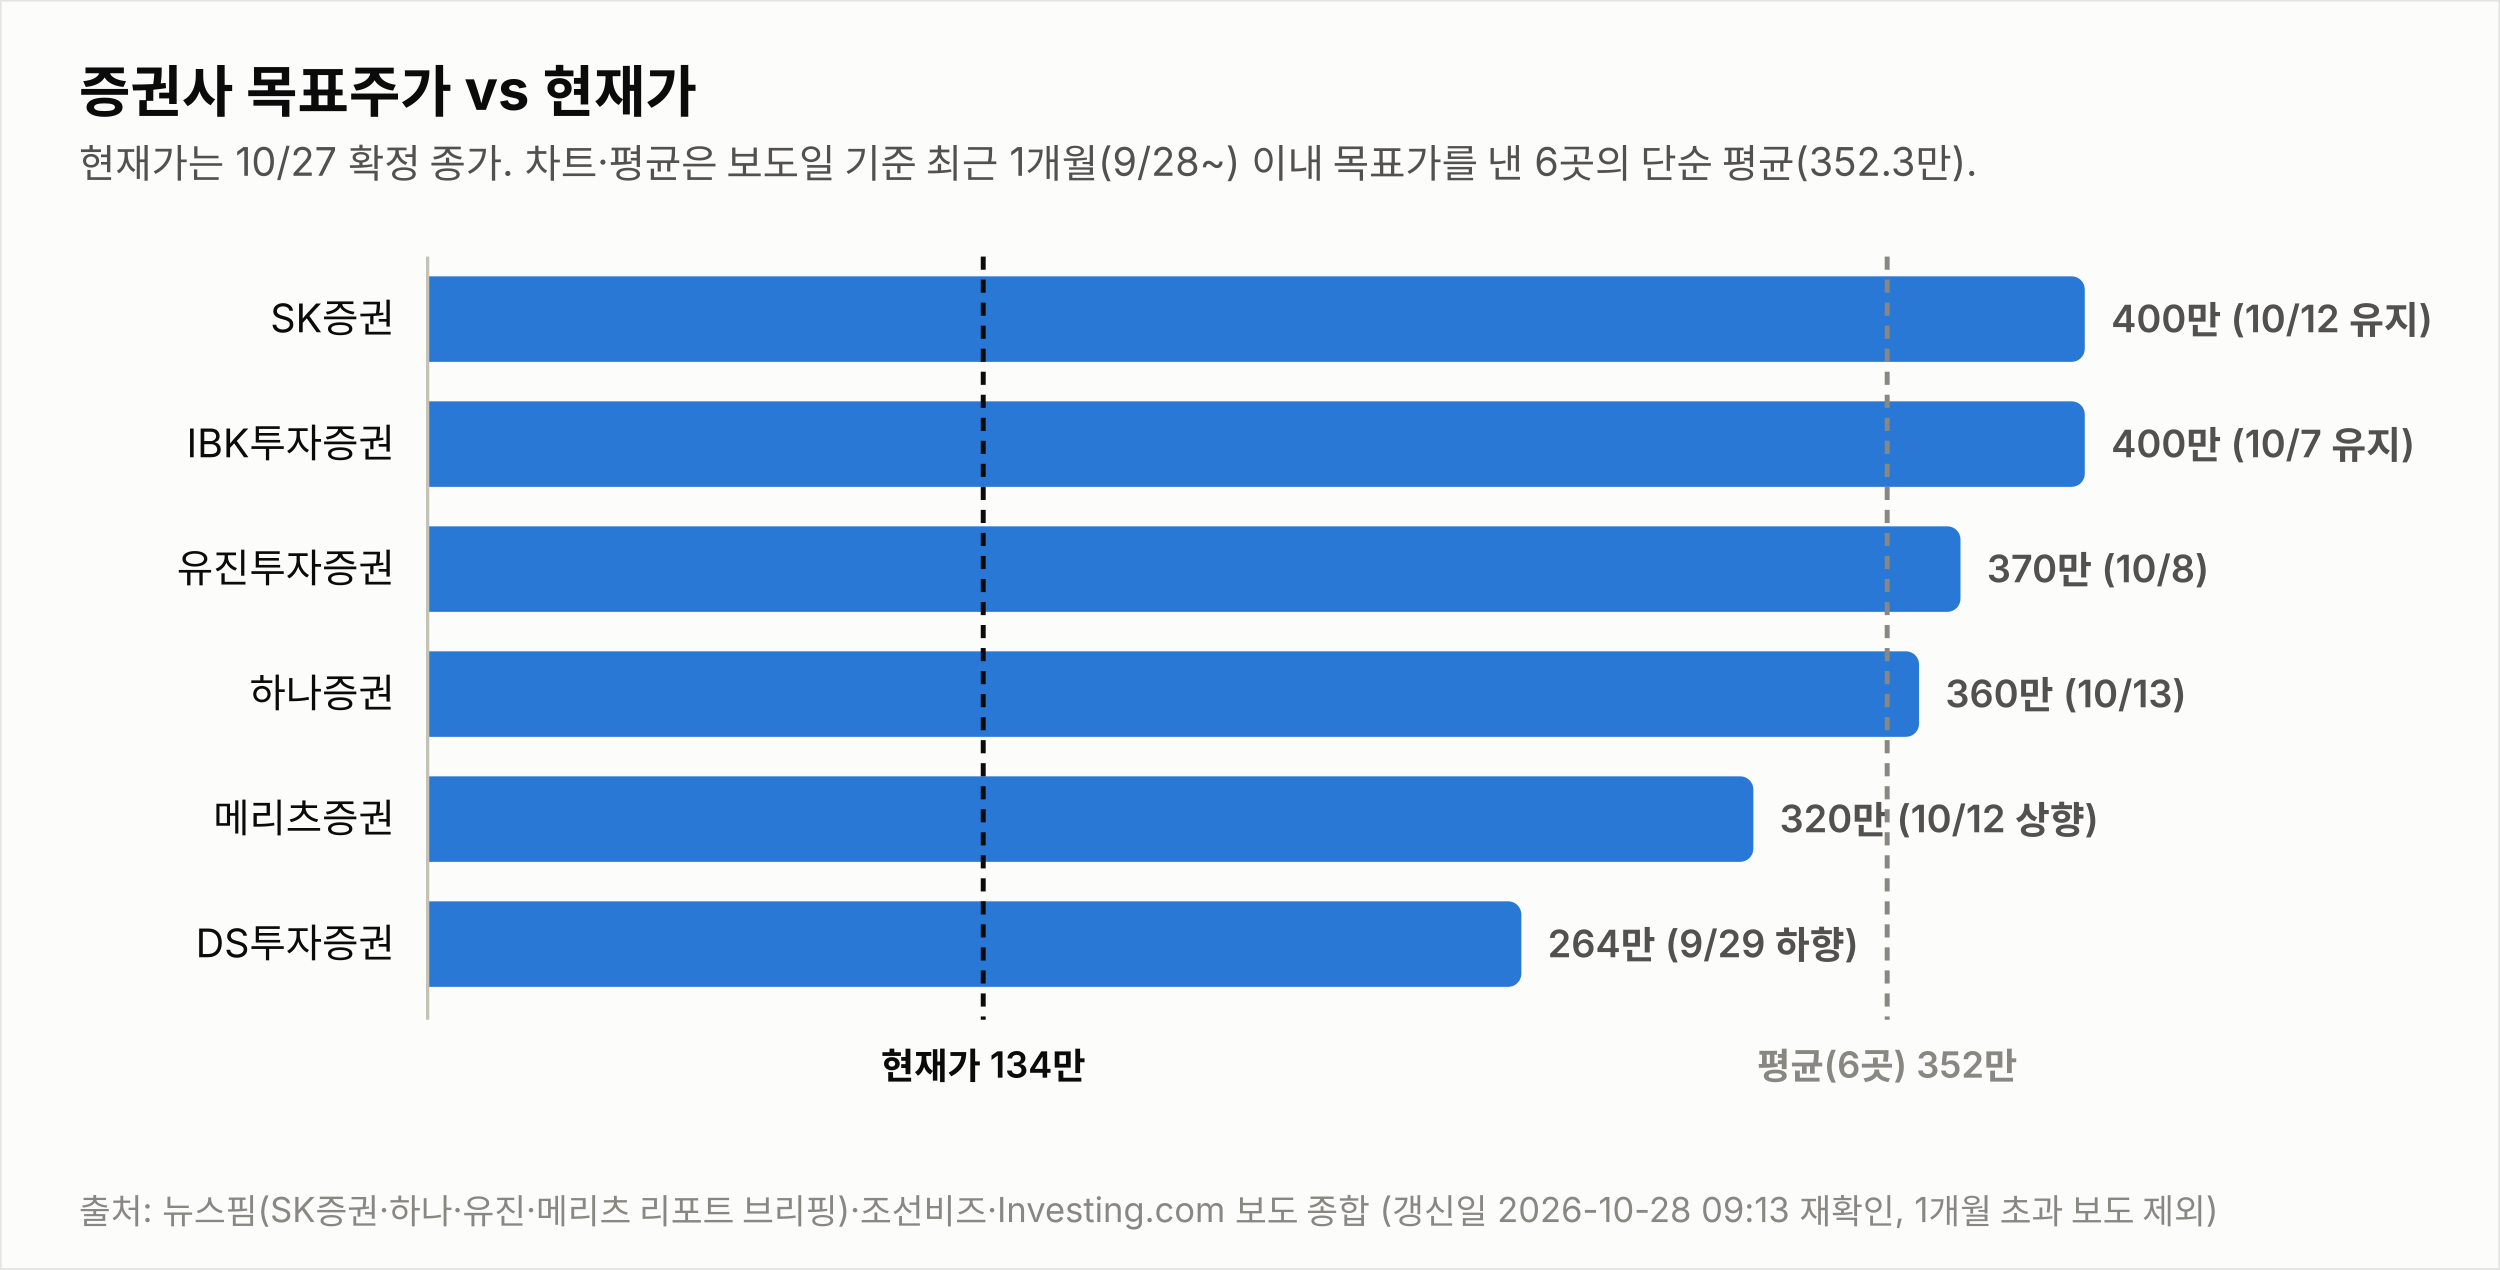
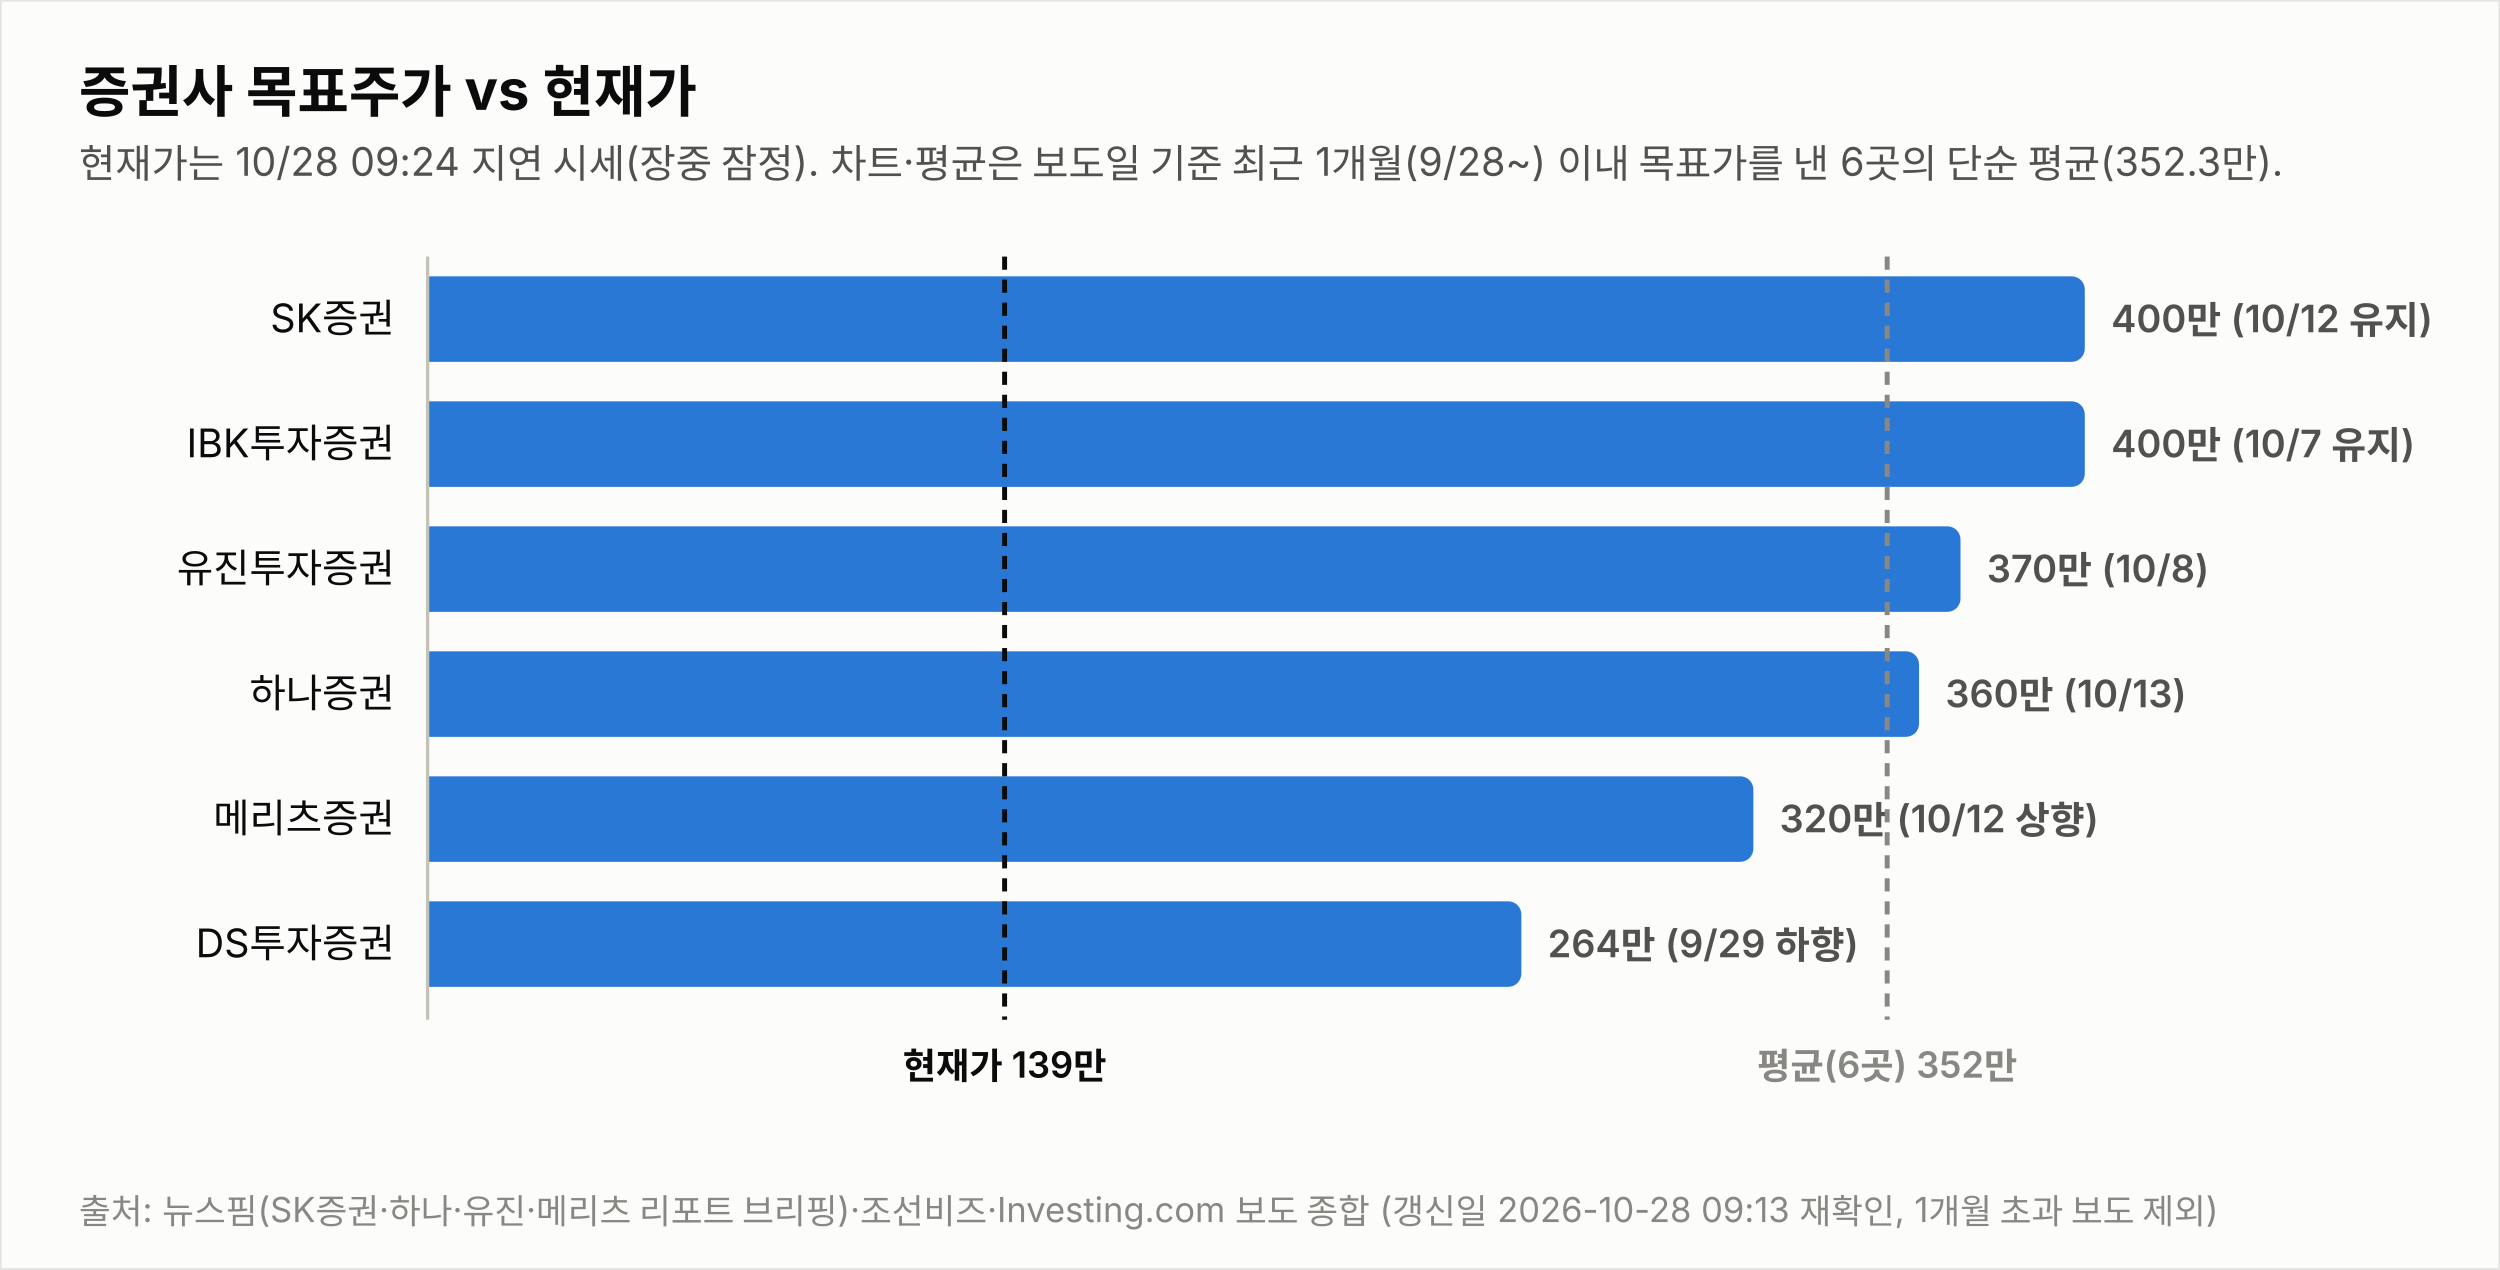
<svg xmlns="http://www.w3.org/2000/svg" width="760" height="386" viewBox="0 0 760 386" font-family="system-ui,-apple-system,&quot;Segoe UI&quot;,&quot;Malgun Gothic&quot;,&quot;Apple SD Gothic Neo&quot;,sans-serif">
  <rect width="760" height="386" fill="#fcfcfb" stroke="rgba(11,11,11,0.10)" />
  <text x="24" y="34" font-size="17" font-weight="700" fill="#0b0b0b">증권사 목표주가 vs 현재가</text>
-   <text x="24" y="54" font-size="12" fill="#52514e">현재가는 10/27 확정 종가. 차트·평균은 보도일 기준 최근 1개월(9/28~) 이내 목표가를 낸 6곳의 단순 평균(352.3만).</text>
+   <text x="24" y="54" font-size="12" fill="#52514e">현재가는 10/28 09:24 지연 시세(장중 잠정). 차트·평균은 보도일 기준 최근 1개월(9/28~) 이내 목표가를 낸 6곳의 단순 평균(352.3만).</text>
  <text x="120" y="101.0" font-size="12" fill="#0b0b0b" text-anchor="end">SK증권</text>
  <path d="M130,84 h499.774 a4,4 0 0 1 4,4 v18 a4,4 0 0 1 -4,4 h-499.774 z" fill="#2a78d6" opacity="1.0" />
  <text x="641.8" y="101.0" font-size="11.5" font-weight="600" fill="#52514e" style="font-variant-numeric:tabular-nums">400만 (10/12 유지)</text>
  <text x="120" y="139.0" font-size="12" fill="#0b0b0b" text-anchor="end">IBK투자증권</text>
  <path d="M130,122 h499.774 a4,4 0 0 1 4,4 v18 a4,4 0 0 1 -4,4 h-499.774 z" fill="#2a78d6" opacity="1.0" />
  <text x="641.8" y="139.0" font-size="11.5" font-weight="600" fill="#52514e" style="font-variant-numeric:tabular-nums">400만 (10/7 유지)</text>
  <text x="120" y="177.0" font-size="12" fill="#0b0b0b" text-anchor="end">유진투자증권</text>
  <path d="M130,160 h461.991 a4,4 0 0 1 4,4 v18 a4,4 0 0 1 -4,4 h-461.991 z" fill="#2a78d6" opacity="1.0" />
  <text x="604.0" y="177.0" font-size="11.5" font-weight="600" fill="#52514e" style="font-variant-numeric:tabular-nums">370만 (10/8)</text>
  <text x="120" y="215.0" font-size="12" fill="#0b0b0b" text-anchor="end">하나증권</text>
  <path d="M130,198 h449.396 a4,4 0 0 1 4,4 v18 a4,4 0 0 1 -4,4 h-449.396 z" fill="#2a78d6" opacity="1.0" />
  <text x="591.4" y="215.0" font-size="11.5" font-weight="600" fill="#52514e" style="font-variant-numeric:tabular-nums">360만 (10/13)</text>
  <text x="120" y="253.0" font-size="12" fill="#0b0b0b" text-anchor="end">메리츠증권</text>
  <path d="M130,236 h399.019 a4,4 0 0 1 4,4 v18 a4,4 0 0 1 -4,4 h-399.019 z" fill="#2a78d6" opacity="1.0" />
  <text x="541.0" y="253.0" font-size="11.5" font-weight="600" fill="#52514e" style="font-variant-numeric:tabular-nums">320만 (10/12 상향)</text>
  <text x="120" y="291.0" font-size="12" fill="#0b0b0b" text-anchor="end">DS투자증권</text>
  <path d="M130,274 h328.491 a4,4 0 0 1 4,4 v18 a4,4 0 0 1 -4,4 h-328.491 z" fill="#2a78d6" opacity="1.0" />
  <text x="470.5" y="291.0" font-size="11.5" font-weight="600" fill="#52514e" style="font-variant-numeric:tabular-nums">264만 (9/29 하향)</text>
  <line x1="130" y1="78" x2="130" y2="310" stroke="#c3c2b7" stroke-width="1" />
-   <line x1="298.9" y1="78" x2="298.9" y2="310" stroke="#0b0b0b" stroke-width="1.5" stroke-dasharray="4 3" />
-   <text x="298.9" y="328" font-size="11" font-weight="600" fill="#0b0b0b" text-anchor="middle">현재가 134만</text>
+   <line x1="305.4" y1="78" x2="305.4" y2="310" stroke="#0b0b0b" stroke-width="1.5" stroke-dasharray="4 3" />
+   <text x="305.4" y="328" font-size="11" font-weight="600" fill="#0b0b0b" text-anchor="middle">현재가 139만</text>
  <line x1="573.7" y1="78" x2="573.7" y2="310" stroke="#898781" stroke-width="1.5" stroke-dasharray="4 3" />
  <text x="573.7" y="328" font-size="11" font-weight="600" fill="#898781" text-anchor="middle">평균(6곳) 352만</text>
  <text x="24" y="372" font-size="10.5" fill="#898781">출처: 뉴스핌(SK증권·하나·유진·메리츠 리포트 브리핑)·조선비즈·Investing.com 보도 종합 (갱신일 2026-10-28 09:13 재확인, 1개월 초과 보도 제외)</text>
</svg>
